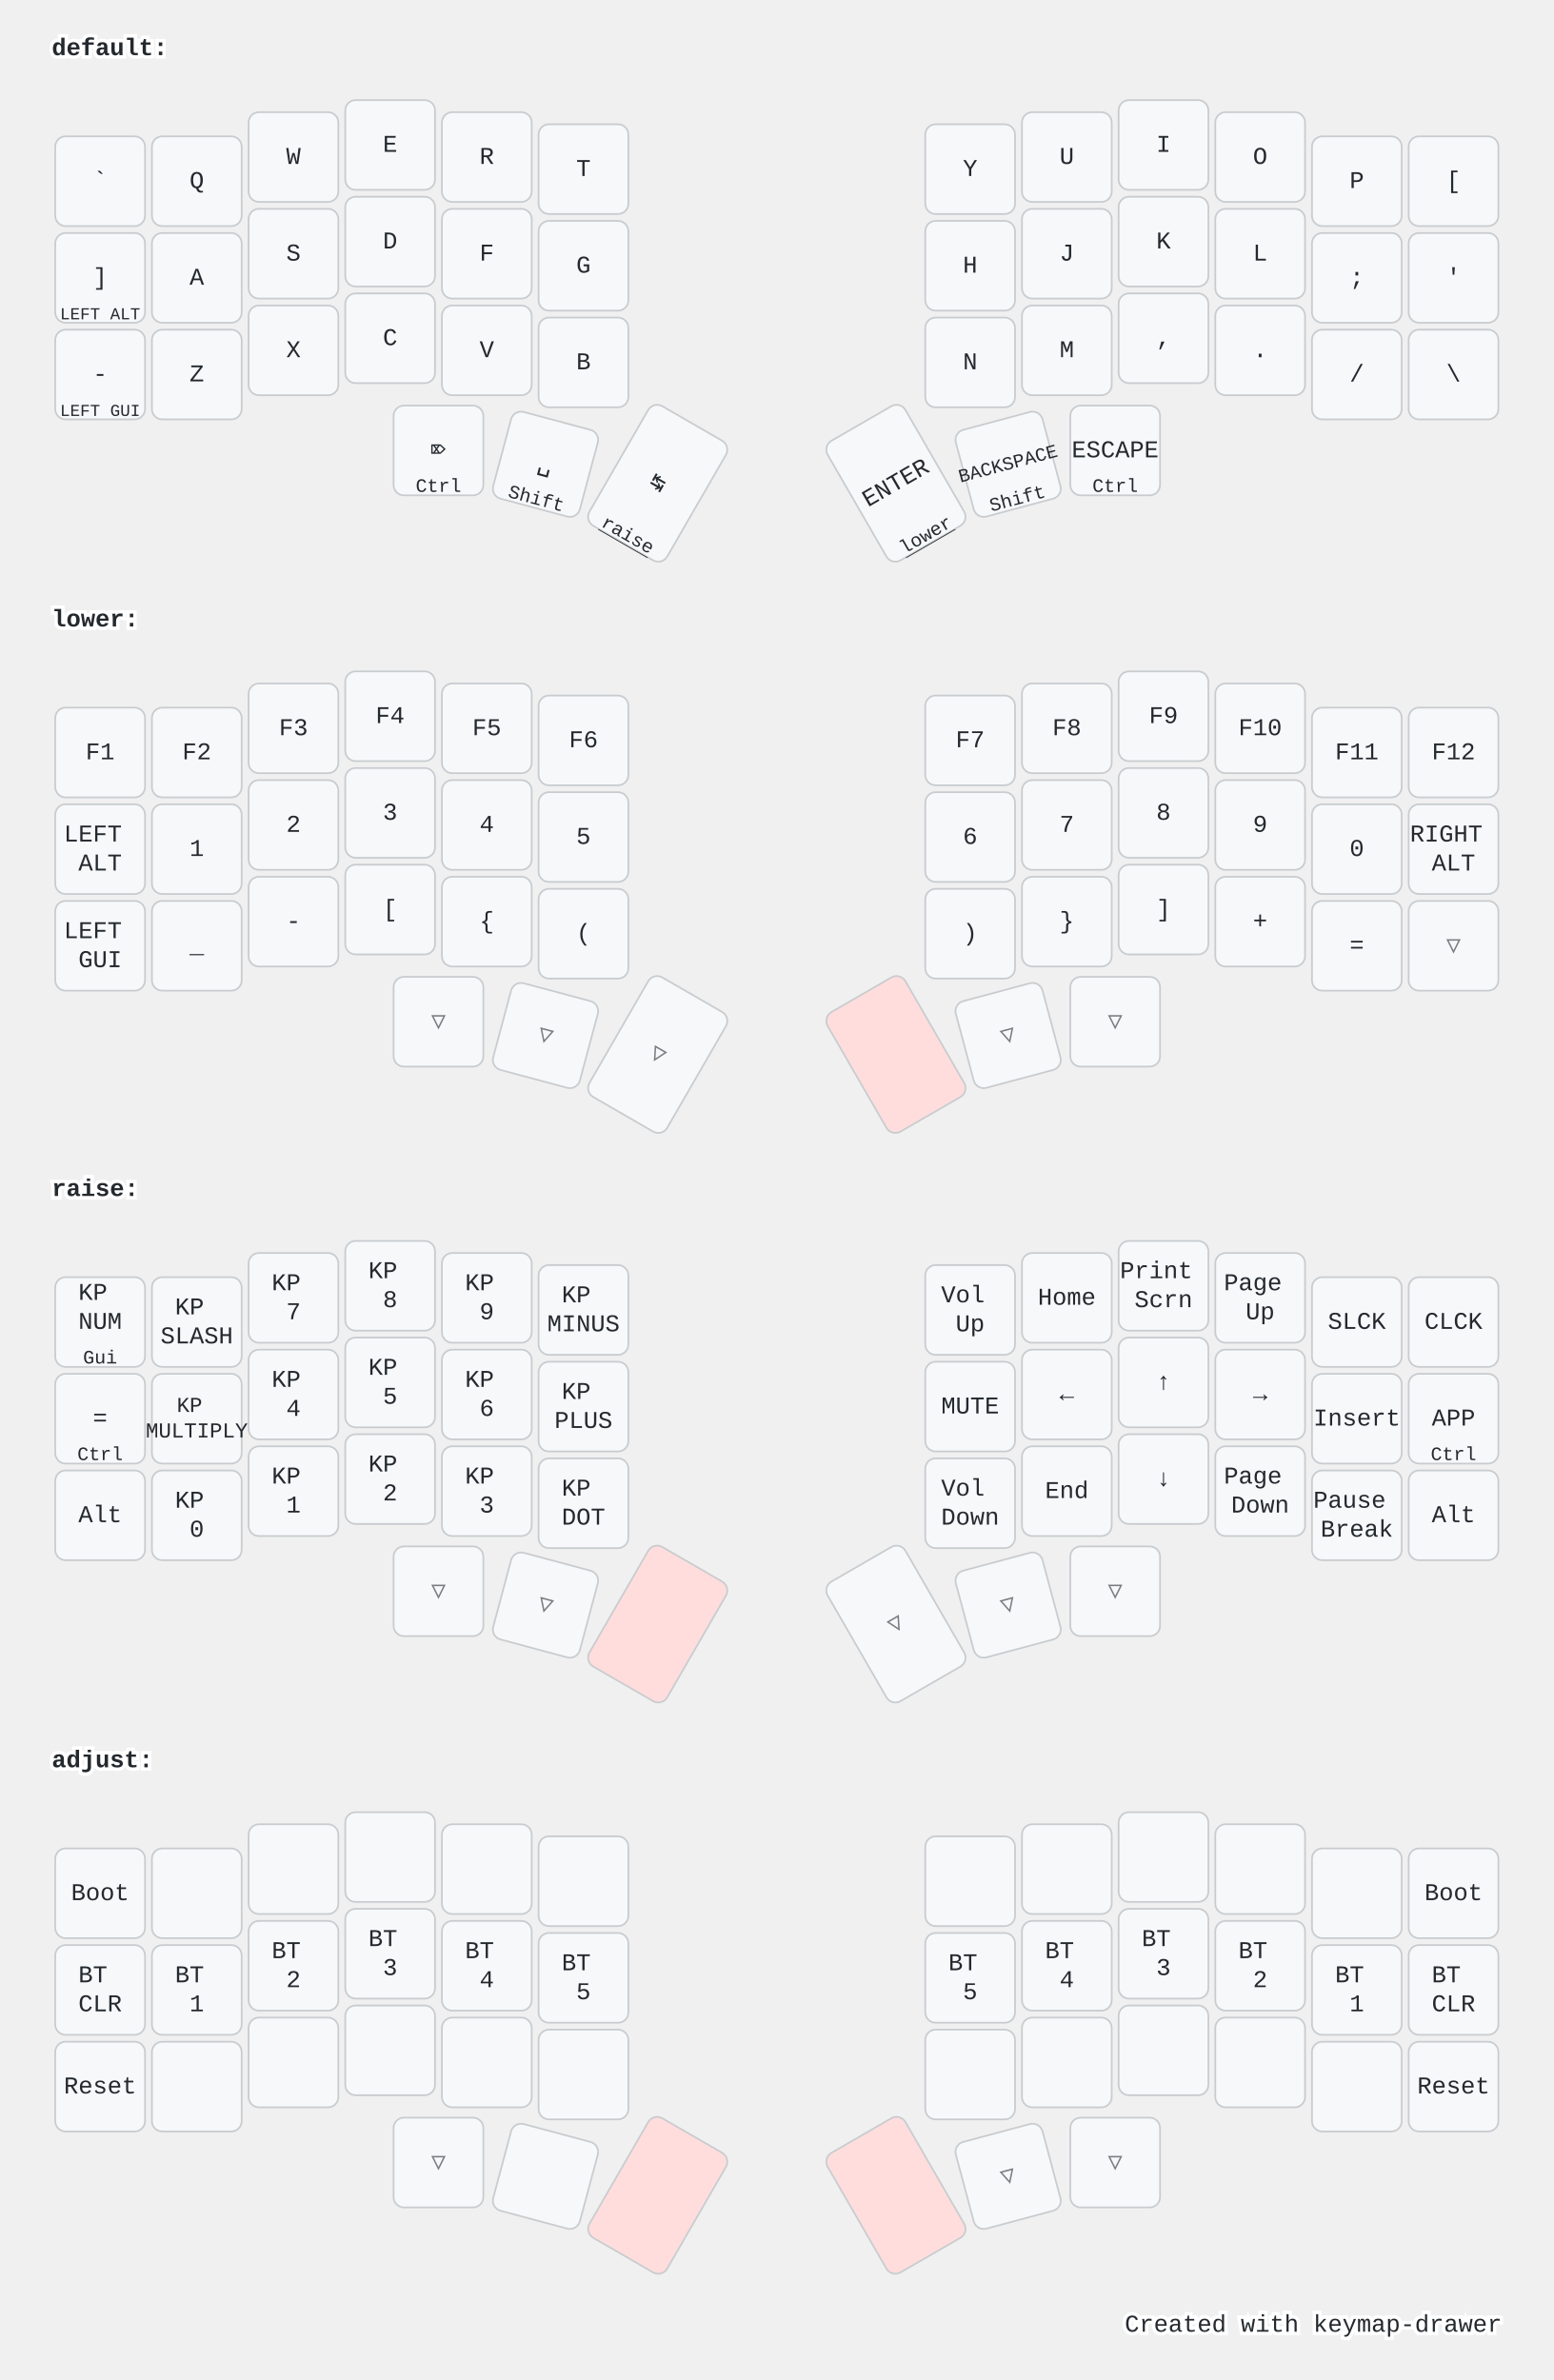
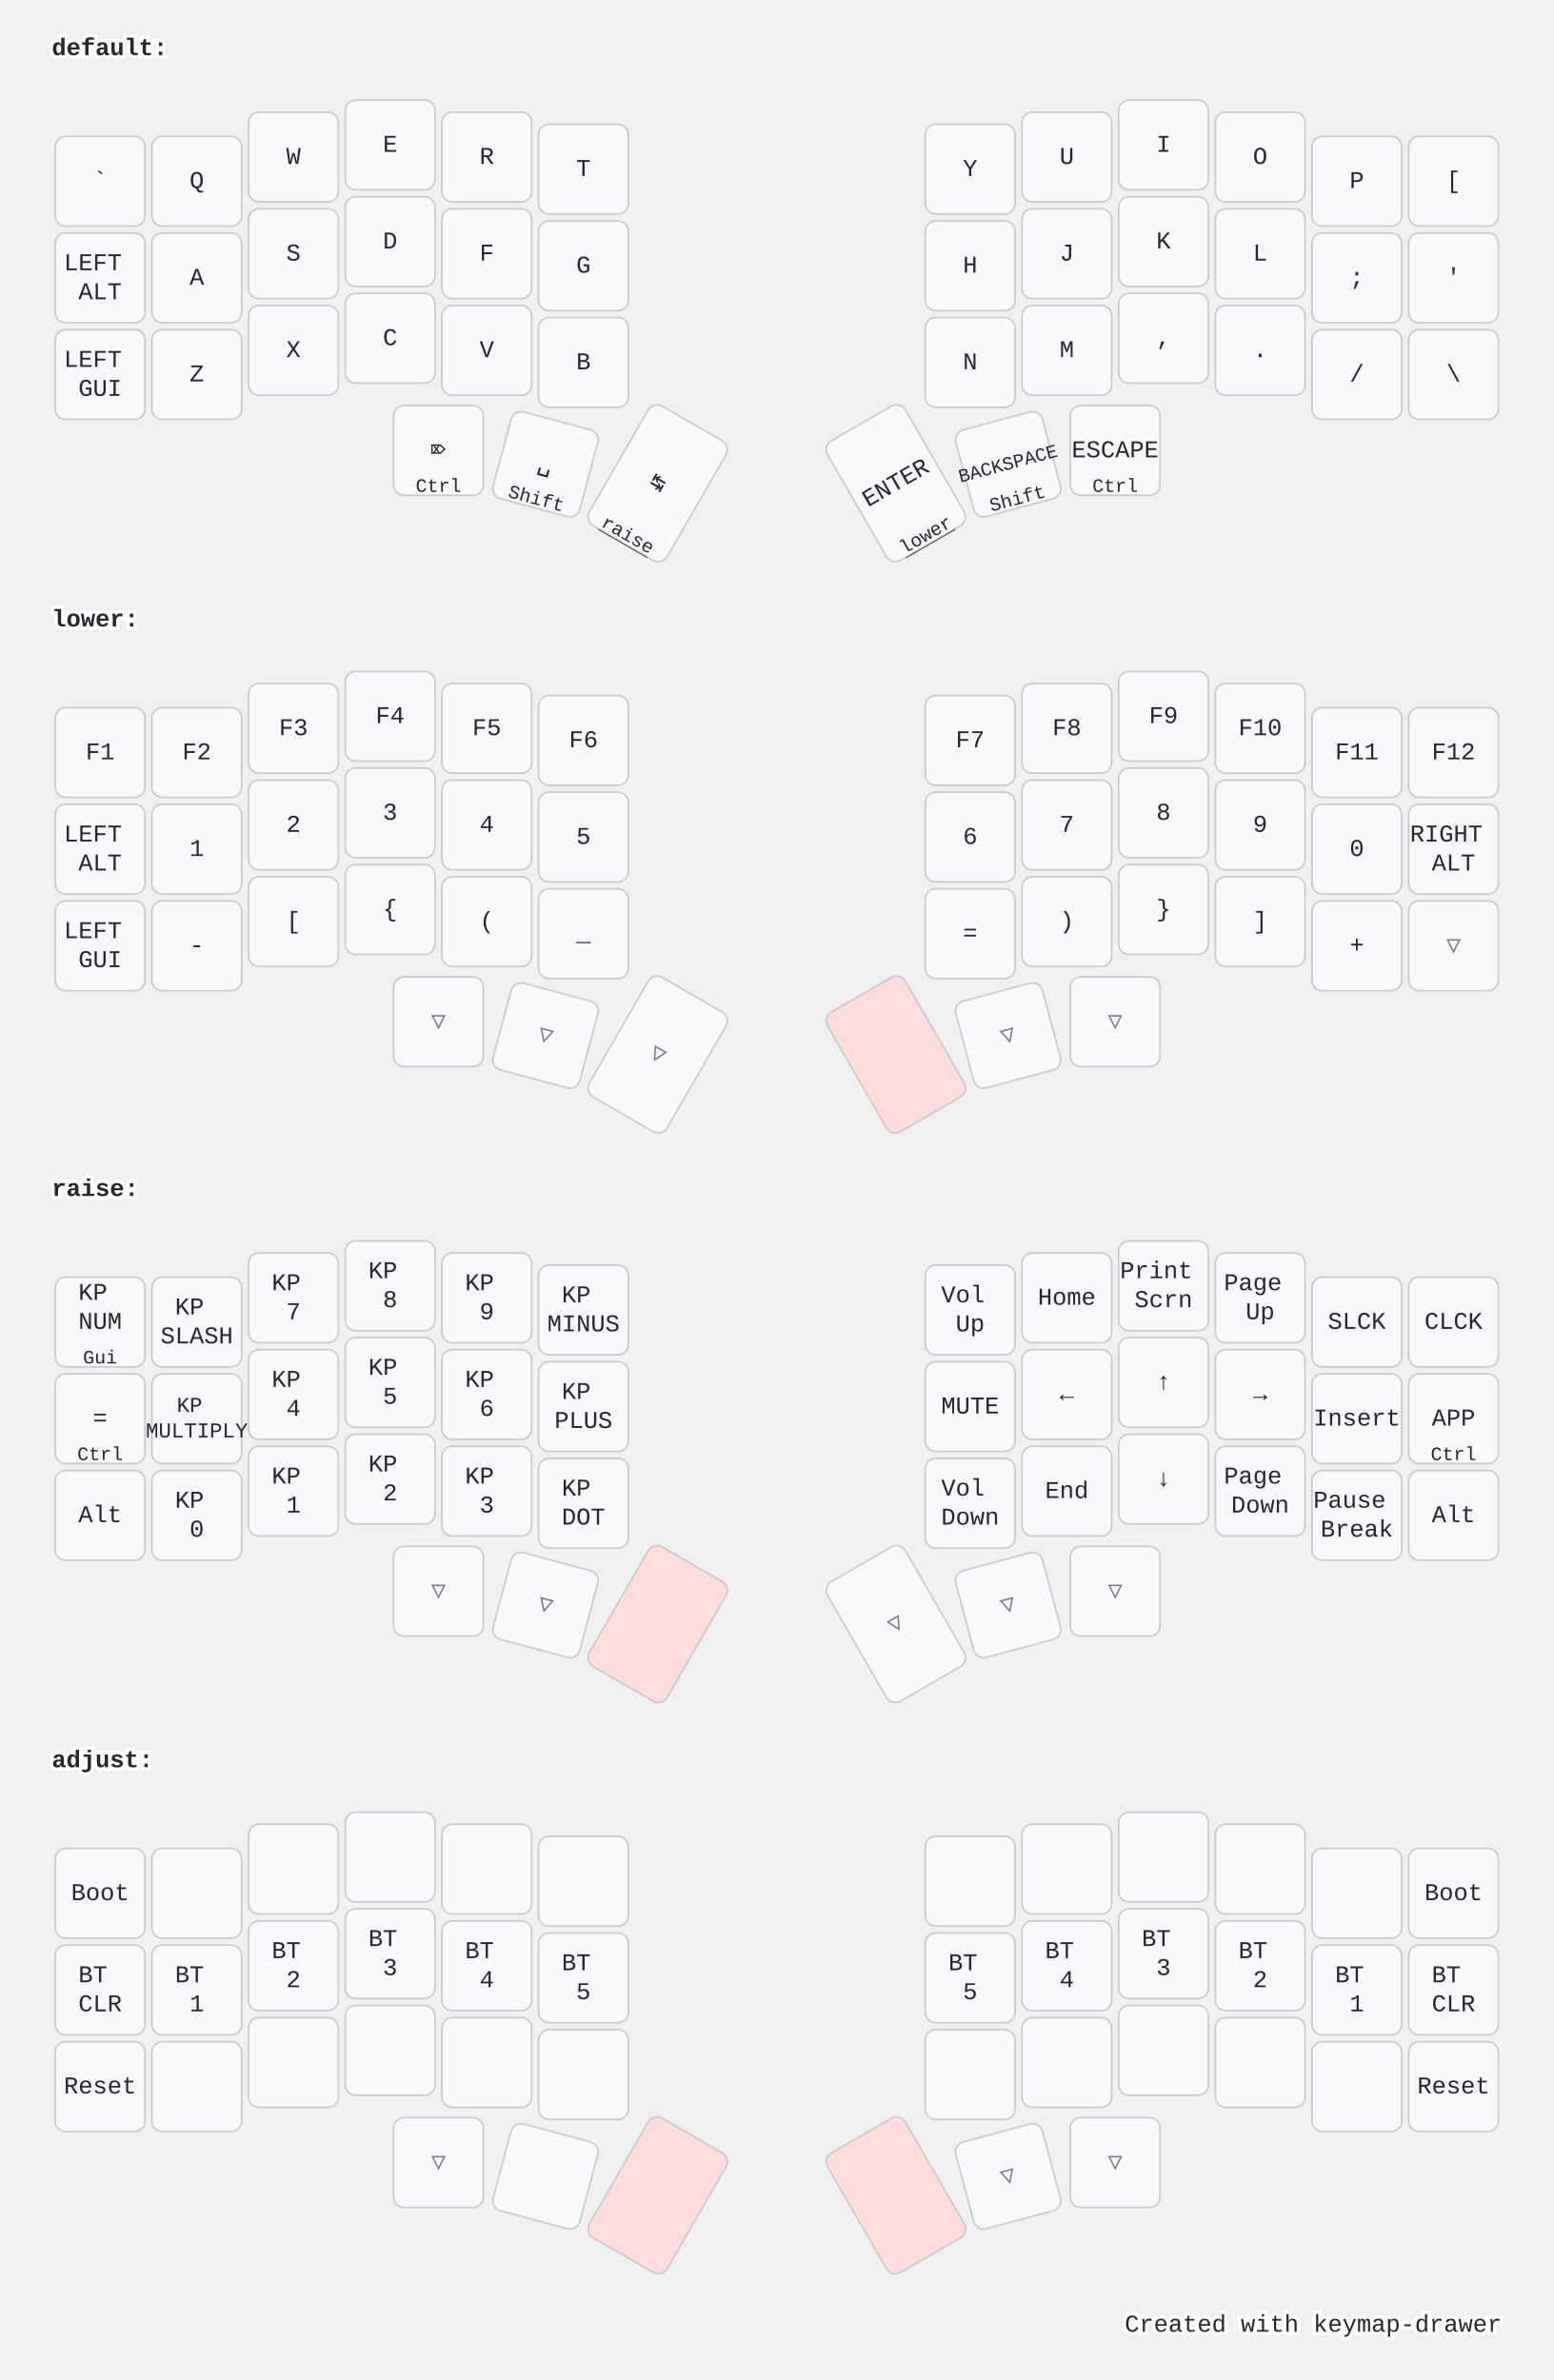
<svg xmlns="http://www.w3.org/2000/svg" width="900" height="1379" viewBox="0 0 900 1379" class="keymap">
  <style>/* inherit to force styles through use tags */
svg path {
    fill: inherit;
}

/* font and background color specifications */
svg.keymap {
    font-family: SFMono-Regular,Consolas,Liberation Mono,Menlo,monospace;
    font-size: 14px;
    font-kerning: normal;
    text-rendering: optimizeLegibility;
    fill: #24292e;
}

/* default key styling */
rect.key {
    fill: #f6f8fa;
}

rect.key, rect.combo {
    stroke: #c9cccf;
    stroke-width: 1;
}

/* default key side styling, only used is draw_key_sides is set */
rect.side {
    filter: brightness(90%);
}

/* color accent for combo boxes */
rect.combo, rect.combo-separate {
    fill: #cdf;
}

/* color accent for held keys */
rect.held, rect.combo.held {
    fill: #fdd;
}

/* color accent for ghost (optional) keys */
rect.ghost, rect.combo.ghost {
    stroke-dasharray: 4, 4;
    stroke-width: 2;
}

text {
    text-anchor: middle;
    dominant-baseline: middle;
}

/* styling for layer labels */
text.label {
    font-weight: bold;
    text-anchor: start;
    stroke: white;
    stroke-width: 4;
    paint-order: stroke;
}

/* styling for optional footer */
text.footer {
    text-anchor: end;
    dominant-baseline: auto;
    stroke: white;
    stroke-width: 4;
    paint-order: stroke;
}

/* styling for combo tap, and key non-tap label text */
text.combo, text.hold, text.shifted, text.left, text.right {
    font-size: 11px;
}

text.hold {
    text-anchor: middle;
    dominant-baseline: auto;
}

text.shifted {
    text-anchor: middle;
    dominant-baseline: hanging;
}

text.left {
    text-anchor: start;
}

text.right {
    text-anchor: end;
}

text.layer-activator {
    text-decoration: underline;
}

/* styling for hold/shifted label text in combo box */
text.combo.hold, text.combo.shifted, text.combo.left, text.combo.right {
    font-size: 8px;
}

/* lighter symbol for transparent keys */
text.trans {
    fill: #7b7e81;
}

/* styling for combo dendrons */
path.combo {
    stroke-width: 1;
    stroke: gray;
    fill: none;
}

/* Start Tabler Icons Cleanup */
/* cannot use height/width with glyphs */
.icon-tabler &gt; path {
    fill: inherit;
    stroke: inherit;
    stroke-width: 2;
}
/* hide tabler's default box */
.icon-tabler &gt; path[stroke="none"][fill="none"] {
    visibility: hidden;
}
/* End Tabler Icons Cleanup */

@media (prefers-color-scheme: dark) {
svg.keymap { fill: #d1d6db; }
rect.key { fill: #3f4750; }
rect.key, rect.combo { stroke: #60666c; }
rect.combo, rect.combo-separate { fill: #1f3d7a; }
rect.held, rect.combo.held { fill: #854747; }
text.label, text.footer { stroke: black; }
text.trans { fill: #7e8184; }
path.combo { stroke: #7f7f7f; }

}</style>
  <g transform="translate(30, 0)" class="layer-default">
    <text x="0" y="28" class="label" id="default">default:</text>
    <g transform="translate(0, 56)">
      <g transform="translate(28, 49)" class="key keypos-0">
        <rect rx="6" ry="6" x="-26" y="-26" width="52" height="52" class="key" />
        <text x="0" y="0" class="key tap">`</text>
      </g>
      <g transform="translate(84, 49)" class="key keypos-1">
        <rect rx="6" ry="6" x="-26" y="-26" width="52" height="52" class="key" />
        <text x="0" y="0" class="key tap">Q</text>
      </g>
      <g transform="translate(140, 35)" class="key keypos-2">
        <rect rx="6" ry="6" x="-26" y="-26" width="52" height="52" class="key" />
        <text x="0" y="0" class="key tap">W</text>
      </g>
      <g transform="translate(196, 28)" class="key keypos-3">
        <rect rx="6" ry="6" x="-26" y="-26" width="52" height="52" class="key" />
        <text x="0" y="0" class="key tap">E</text>
      </g>
      <g transform="translate(252, 35)" class="key keypos-4">
        <rect rx="6" ry="6" x="-26" y="-26" width="52" height="52" class="key" />
        <text x="0" y="0" class="key tap">R</text>
      </g>
      <g transform="translate(308, 42)" class="key keypos-5">
        <rect rx="6" ry="6" x="-26" y="-26" width="52" height="52" class="key" />
        <text x="0" y="0" class="key tap">T</text>
      </g>
      <g transform="translate(532, 42)" class="key keypos-6">
        <rect rx="6" ry="6" x="-26" y="-26" width="52" height="52" class="key" />
        <text x="0" y="0" class="key tap">Y</text>
      </g>
      <g transform="translate(588, 35)" class="key keypos-7">
        <rect rx="6" ry="6" x="-26" y="-26" width="52" height="52" class="key" />
        <text x="0" y="0" class="key tap">U</text>
      </g>
      <g transform="translate(644, 28)" class="key keypos-8">
        <rect rx="6" ry="6" x="-26" y="-26" width="52" height="52" class="key" />
        <text x="0" y="0" class="key tap">I</text>
      </g>
      <g transform="translate(700, 35)" class="key keypos-9">
        <rect rx="6" ry="6" x="-26" y="-26" width="52" height="52" class="key" />
        <text x="0" y="0" class="key tap">O</text>
      </g>
      <g transform="translate(756, 49)" class="key keypos-10">
        <rect rx="6" ry="6" x="-26" y="-26" width="52" height="52" class="key" />
        <text x="0" y="0" class="key tap">P</text>
      </g>
      <g transform="translate(812, 49)" class="key keypos-11">
        <rect rx="6" ry="6" x="-26" y="-26" width="52" height="52" class="key" />
        <text x="0" y="0" class="key tap">[</text>
      </g>
      <g transform="translate(28, 105)" class="key keypos-12">
        <rect rx="6" ry="6" x="-26" y="-26" width="52" height="52" class="key" />
-         <text x="0" y="0" class="key tap">]</text>
-         <text x="0" y="24" class="key hold">
-           <tspan style="font-size: 88%">LEFT ALT</tspan>
+         <text x="0" y="0" class="key tap">
+           <tspan x="0" dy="-0.6em">LEFT</tspan>
+           <tspan x="0" dy="1.2em">ALT</tspan>
        </text>
      </g>
      <g transform="translate(84, 105)" class="key keypos-13">
        <rect rx="6" ry="6" x="-26" y="-26" width="52" height="52" class="key" />
        <text x="0" y="0" class="key tap">A</text>
      </g>
      <g transform="translate(140, 91)" class="key keypos-14">
        <rect rx="6" ry="6" x="-26" y="-26" width="52" height="52" class="key" />
        <text x="0" y="0" class="key tap">S</text>
      </g>
      <g transform="translate(196, 84)" class="key keypos-15">
        <rect rx="6" ry="6" x="-26" y="-26" width="52" height="52" class="key" />
        <text x="0" y="0" class="key tap">D</text>
      </g>
      <g transform="translate(252, 91)" class="key keypos-16">
        <rect rx="6" ry="6" x="-26" y="-26" width="52" height="52" class="key" />
        <text x="0" y="0" class="key tap">F</text>
      </g>
      <g transform="translate(308, 98)" class="key keypos-17">
        <rect rx="6" ry="6" x="-26" y="-26" width="52" height="52" class="key" />
        <text x="0" y="0" class="key tap">G</text>
      </g>
      <g transform="translate(532, 98)" class="key keypos-18">
        <rect rx="6" ry="6" x="-26" y="-26" width="52" height="52" class="key" />
        <text x="0" y="0" class="key tap">H</text>
      </g>
      <g transform="translate(588, 91)" class="key keypos-19">
        <rect rx="6" ry="6" x="-26" y="-26" width="52" height="52" class="key" />
        <text x="0" y="0" class="key tap">J</text>
      </g>
      <g transform="translate(644, 84)" class="key keypos-20">
        <rect rx="6" ry="6" x="-26" y="-26" width="52" height="52" class="key" />
        <text x="0" y="0" class="key tap">K</text>
      </g>
      <g transform="translate(700, 91)" class="key keypos-21">
        <rect rx="6" ry="6" x="-26" y="-26" width="52" height="52" class="key" />
        <text x="0" y="0" class="key tap">L</text>
      </g>
      <g transform="translate(756, 105)" class="key keypos-22">
        <rect rx="6" ry="6" x="-26" y="-26" width="52" height="52" class="key" />
        <text x="0" y="0" class="key tap">;</text>
      </g>
      <g transform="translate(812, 105)" class="key keypos-23">
        <rect rx="6" ry="6" x="-26" y="-26" width="52" height="52" class="key" />
        <text x="0" y="0" class="key tap">'</text>
      </g>
      <g transform="translate(28, 161)" class="key keypos-24">
        <rect rx="6" ry="6" x="-26" y="-26" width="52" height="52" class="key" />
-         <text x="0" y="0" class="key tap">-</text>
-         <text x="0" y="24" class="key hold">
-           <tspan style="font-size: 88%">LEFT GUI</tspan>
+         <text x="0" y="0" class="key tap">
+           <tspan x="0" dy="-0.6em">LEFT</tspan>
+           <tspan x="0" dy="1.2em">GUI</tspan>
        </text>
      </g>
      <g transform="translate(84, 161)" class="key keypos-25">
        <rect rx="6" ry="6" x="-26" y="-26" width="52" height="52" class="key" />
        <text x="0" y="0" class="key tap">Z</text>
      </g>
      <g transform="translate(140, 147)" class="key keypos-26">
        <rect rx="6" ry="6" x="-26" y="-26" width="52" height="52" class="key" />
        <text x="0" y="0" class="key tap">X</text>
      </g>
      <g transform="translate(196, 140)" class="key keypos-27">
        <rect rx="6" ry="6" x="-26" y="-26" width="52" height="52" class="key" />
        <text x="0" y="0" class="key tap">C</text>
      </g>
      <g transform="translate(252, 147)" class="key keypos-28">
        <rect rx="6" ry="6" x="-26" y="-26" width="52" height="52" class="key" />
        <text x="0" y="0" class="key tap">V</text>
      </g>
      <g transform="translate(308, 154)" class="key keypos-29">
        <rect rx="6" ry="6" x="-26" y="-26" width="52" height="52" class="key" />
        <text x="0" y="0" class="key tap">B</text>
      </g>
      <g transform="translate(532, 154)" class="key keypos-30">
        <rect rx="6" ry="6" x="-26" y="-26" width="52" height="52" class="key" />
        <text x="0" y="0" class="key tap">N</text>
      </g>
      <g transform="translate(588, 147)" class="key keypos-31">
        <rect rx="6" ry="6" x="-26" y="-26" width="52" height="52" class="key" />
        <text x="0" y="0" class="key tap">M</text>
      </g>
      <g transform="translate(644, 140)" class="key keypos-32">
        <rect rx="6" ry="6" x="-26" y="-26" width="52" height="52" class="key" />
        <text x="0" y="0" class="key tap">,</text>
      </g>
      <g transform="translate(700, 147)" class="key keypos-33">
        <rect rx="6" ry="6" x="-26" y="-26" width="52" height="52" class="key" />
        <text x="0" y="0" class="key tap">.</text>
      </g>
      <g transform="translate(756, 161)" class="key keypos-34">
        <rect rx="6" ry="6" x="-26" y="-26" width="52" height="52" class="key" />
        <text x="0" y="0" class="key tap">/</text>
      </g>
      <g transform="translate(812, 161)" class="key keypos-35">
        <rect rx="6" ry="6" x="-26" y="-26" width="52" height="52" class="key" />
        <text x="0" y="0" class="key tap">\</text>
      </g>
      <g transform="translate(224, 205)" class="key keypos-36">
        <rect rx="6" ry="6" x="-26" y="-26" width="52" height="52" class="key" />
        <text x="0" y="0" class="key tap">⌦</text>
        <text x="0" y="24" class="key hold">Ctrl</text>
      </g>
      <g transform="translate(286, 213) rotate(15.0)" class="key keypos-37">
        <rect rx="6" ry="6" x="-26" y="-26" width="52" height="52" class="key" />
        <text x="0" y="0" class="key tap">␣</text>
        <text x="0" y="24" class="key hold">Shift</text>
      </g>
      <g transform="translate(351, 224) rotate(30.0)" class="key keypos-38">
        <rect rx="6" ry="6" x="-26" y="-40" width="52" height="80" class="key" />
        <text x="0" y="0" class="key tap">↹</text>
        <a href="#raise">
          <text x="0" y="38" class="key hold layer-activator">raise</text>
        </a>
      </g>
      <g transform="translate(489, 224) rotate(-30.0)" class="key keypos-39">
        <rect rx="6" ry="6" x="-26" y="-40" width="52" height="80" class="key" />
        <text x="0" y="0" class="key tap">ENTER</text>
        <a href="#lower">
          <text x="0" y="38" class="key hold layer-activator">lower</text>
        </a>
      </g>
      <g transform="translate(554, 213) rotate(-15.0)" class="key keypos-40">
        <rect rx="6" ry="6" x="-26" y="-26" width="52" height="52" class="key" />
        <text x="0" y="0" class="key tap">
          <tspan style="font-size: 78%">BACKSPACE</tspan>
        </text>
        <text x="0" y="24" class="key hold">Shift</text>
      </g>
      <g transform="translate(616, 205)" class="key keypos-41">
        <rect rx="6" ry="6" x="-26" y="-26" width="52" height="52" class="key" />
        <text x="0" y="0" class="key tap">ESCAPE</text>
        <text x="0" y="24" class="key hold">Ctrl</text>
      </g>
    </g>
  </g>
  <g transform="translate(30, 331)" class="layer-lower">
    <text x="0" y="28" class="label" id="lower">lower:</text>
    <g transform="translate(0, 56)">
      <g transform="translate(28, 49)" class="key keypos-0">
        <rect rx="6" ry="6" x="-26" y="-26" width="52" height="52" class="key" />
        <text x="0" y="0" class="key tap">F1</text>
      </g>
      <g transform="translate(84, 49)" class="key keypos-1">
        <rect rx="6" ry="6" x="-26" y="-26" width="52" height="52" class="key" />
        <text x="0" y="0" class="key tap">F2</text>
      </g>
      <g transform="translate(140, 35)" class="key keypos-2">
        <rect rx="6" ry="6" x="-26" y="-26" width="52" height="52" class="key" />
        <text x="0" y="0" class="key tap">F3</text>
      </g>
      <g transform="translate(196, 28)" class="key keypos-3">
        <rect rx="6" ry="6" x="-26" y="-26" width="52" height="52" class="key" />
        <text x="0" y="0" class="key tap">F4</text>
      </g>
      <g transform="translate(252, 35)" class="key keypos-4">
        <rect rx="6" ry="6" x="-26" y="-26" width="52" height="52" class="key" />
        <text x="0" y="0" class="key tap">F5</text>
      </g>
      <g transform="translate(308, 42)" class="key keypos-5">
        <rect rx="6" ry="6" x="-26" y="-26" width="52" height="52" class="key" />
        <text x="0" y="0" class="key tap">F6</text>
      </g>
      <g transform="translate(532, 42)" class="key keypos-6">
        <rect rx="6" ry="6" x="-26" y="-26" width="52" height="52" class="key" />
        <text x="0" y="0" class="key tap">F7</text>
      </g>
      <g transform="translate(588, 35)" class="key keypos-7">
        <rect rx="6" ry="6" x="-26" y="-26" width="52" height="52" class="key" />
        <text x="0" y="0" class="key tap">F8</text>
      </g>
      <g transform="translate(644, 28)" class="key keypos-8">
        <rect rx="6" ry="6" x="-26" y="-26" width="52" height="52" class="key" />
        <text x="0" y="0" class="key tap">F9</text>
      </g>
      <g transform="translate(700, 35)" class="key keypos-9">
        <rect rx="6" ry="6" x="-26" y="-26" width="52" height="52" class="key" />
        <text x="0" y="0" class="key tap">F10</text>
      </g>
      <g transform="translate(756, 49)" class="key keypos-10">
        <rect rx="6" ry="6" x="-26" y="-26" width="52" height="52" class="key" />
        <text x="0" y="0" class="key tap">F11</text>
      </g>
      <g transform="translate(812, 49)" class="key keypos-11">
        <rect rx="6" ry="6" x="-26" y="-26" width="52" height="52" class="key" />
        <text x="0" y="0" class="key tap">F12</text>
      </g>
      <g transform="translate(28, 105)" class="key keypos-12">
        <rect rx="6" ry="6" x="-26" y="-26" width="52" height="52" class="key" />
        <text x="0" y="0" class="key tap">
          <tspan x="0" dy="-0.6em">LEFT</tspan>
          <tspan x="0" dy="1.2em">ALT</tspan>
        </text>
      </g>
      <g transform="translate(84, 105)" class="key keypos-13">
        <rect rx="6" ry="6" x="-26" y="-26" width="52" height="52" class="key" />
        <text x="0" y="0" class="key tap">1</text>
      </g>
      <g transform="translate(140, 91)" class="key keypos-14">
        <rect rx="6" ry="6" x="-26" y="-26" width="52" height="52" class="key" />
        <text x="0" y="0" class="key tap">2</text>
      </g>
      <g transform="translate(196, 84)" class="key keypos-15">
        <rect rx="6" ry="6" x="-26" y="-26" width="52" height="52" class="key" />
        <text x="0" y="0" class="key tap">3</text>
      </g>
      <g transform="translate(252, 91)" class="key keypos-16">
        <rect rx="6" ry="6" x="-26" y="-26" width="52" height="52" class="key" />
        <text x="0" y="0" class="key tap">4</text>
      </g>
      <g transform="translate(308, 98)" class="key keypos-17">
        <rect rx="6" ry="6" x="-26" y="-26" width="52" height="52" class="key" />
        <text x="0" y="0" class="key tap">5</text>
      </g>
      <g transform="translate(532, 98)" class="key keypos-18">
        <rect rx="6" ry="6" x="-26" y="-26" width="52" height="52" class="key" />
        <text x="0" y="0" class="key tap">6</text>
      </g>
      <g transform="translate(588, 91)" class="key keypos-19">
        <rect rx="6" ry="6" x="-26" y="-26" width="52" height="52" class="key" />
        <text x="0" y="0" class="key tap">7</text>
      </g>
      <g transform="translate(644, 84)" class="key keypos-20">
        <rect rx="6" ry="6" x="-26" y="-26" width="52" height="52" class="key" />
        <text x="0" y="0" class="key tap">8</text>
      </g>
      <g transform="translate(700, 91)" class="key keypos-21">
        <rect rx="6" ry="6" x="-26" y="-26" width="52" height="52" class="key" />
        <text x="0" y="0" class="key tap">9</text>
      </g>
      <g transform="translate(756, 105)" class="key keypos-22">
        <rect rx="6" ry="6" x="-26" y="-26" width="52" height="52" class="key" />
        <text x="0" y="0" class="key tap">0</text>
      </g>
      <g transform="translate(812, 105)" class="key keypos-23">
        <rect rx="6" ry="6" x="-26" y="-26" width="52" height="52" class="key" />
        <text x="0" y="0" class="key tap">
          <tspan x="0" dy="-0.6em">RIGHT</tspan>
          <tspan x="0" dy="1.2em">ALT</tspan>
        </text>
      </g>
      <g transform="translate(28, 161)" class="key keypos-24">
        <rect rx="6" ry="6" x="-26" y="-26" width="52" height="52" class="key" />
        <text x="0" y="0" class="key tap">
          <tspan x="0" dy="-0.6em">LEFT</tspan>
          <tspan x="0" dy="1.2em">GUI</tspan>
        </text>
      </g>
      <g transform="translate(84, 161)" class="key keypos-25">
        <rect rx="6" ry="6" x="-26" y="-26" width="52" height="52" class="key" />
+         <text x="0" y="0" class="key tap">-</text>
+       </g>
+       <g transform="translate(140, 147)" class="key keypos-26">
+         <rect rx="6" ry="6" x="-26" y="-26" width="52" height="52" class="key" />
+         <text x="0" y="0" class="key tap">[</text>
+       </g>
+       <g transform="translate(196, 140)" class="key keypos-27">
+         <rect rx="6" ry="6" x="-26" y="-26" width="52" height="52" class="key" />
+         <text x="0" y="0" class="key tap">{</text>
+       </g>
+       <g transform="translate(252, 147)" class="key keypos-28">
+         <rect rx="6" ry="6" x="-26" y="-26" width="52" height="52" class="key" />
+         <text x="0" y="0" class="key tap">(</text>
+       </g>
+       <g transform="translate(308, 154)" class="key keypos-29">
+         <rect rx="6" ry="6" x="-26" y="-26" width="52" height="52" class="key" />
        <text x="0" y="0" class="key tap">_</text>
      </g>
-       <g transform="translate(140, 147)" class="key keypos-26">
-         <rect rx="6" ry="6" x="-26" y="-26" width="52" height="52" class="key" />
-         <text x="0" y="0" class="key tap">-</text>
-       </g>
-       <g transform="translate(196, 140)" class="key keypos-27">
-         <rect rx="6" ry="6" x="-26" y="-26" width="52" height="52" class="key" />
-         <text x="0" y="0" class="key tap">[</text>
-       </g>
-       <g transform="translate(252, 147)" class="key keypos-28">
-         <rect rx="6" ry="6" x="-26" y="-26" width="52" height="52" class="key" />
-         <text x="0" y="0" class="key tap">{</text>
-       </g>
-       <g transform="translate(308, 154)" class="key keypos-29">
-         <rect rx="6" ry="6" x="-26" y="-26" width="52" height="52" class="key" />
-         <text x="0" y="0" class="key tap">(</text>
-       </g>
      <g transform="translate(532, 154)" class="key keypos-30">
        <rect rx="6" ry="6" x="-26" y="-26" width="52" height="52" class="key" />
+         <text x="0" y="0" class="key tap">=</text>
+       </g>
+       <g transform="translate(588, 147)" class="key keypos-31">
+         <rect rx="6" ry="6" x="-26" y="-26" width="52" height="52" class="key" />
        <text x="0" y="0" class="key tap">)</text>
      </g>
-       <g transform="translate(588, 147)" class="key keypos-31">
+       <g transform="translate(644, 140)" class="key keypos-32">
        <rect rx="6" ry="6" x="-26" y="-26" width="52" height="52" class="key" />
        <text x="0" y="0" class="key tap">}</text>
      </g>
-       <g transform="translate(644, 140)" class="key keypos-32">
+       <g transform="translate(700, 147)" class="key keypos-33">
        <rect rx="6" ry="6" x="-26" y="-26" width="52" height="52" class="key" />
        <text x="0" y="0" class="key tap">]</text>
      </g>
-       <g transform="translate(700, 147)" class="key keypos-33">
+       <g transform="translate(756, 161)" class="key keypos-34">
        <rect rx="6" ry="6" x="-26" y="-26" width="52" height="52" class="key" />
        <text x="0" y="0" class="key tap">+</text>
-       </g>
-       <g transform="translate(756, 161)" class="key keypos-34">
-         <rect rx="6" ry="6" x="-26" y="-26" width="52" height="52" class="key" />
-         <text x="0" y="0" class="key tap">=</text>
      </g>
      <g transform="translate(812, 161)" class="key trans keypos-35">
        <rect rx="6" ry="6" x="-26" y="-26" width="52" height="52" class="key trans" />
        <text x="0" y="0" class="key trans tap">▽</text>
      </g>
      <g transform="translate(224, 205)" class="key trans keypos-36">
        <rect rx="6" ry="6" x="-26" y="-26" width="52" height="52" class="key trans" />
        <text x="0" y="0" class="key trans tap">▽</text>
      </g>
      <g transform="translate(286, 213) rotate(15.0)" class="key trans keypos-37">
        <rect rx="6" ry="6" x="-26" y="-26" width="52" height="52" class="key trans" />
        <text x="0" y="0" class="key trans tap">▽</text>
      </g>
      <g transform="translate(351, 224) rotate(30.0)" class="key trans keypos-38">
        <rect rx="6" ry="6" x="-26" y="-40" width="52" height="80" class="key trans" />
        <text x="0" y="0" class="key trans tap">▽</text>
      </g>
      <g transform="translate(489, 224) rotate(-30.0)" class="key held keypos-39">
        <rect rx="6" ry="6" x="-26" y="-40" width="52" height="80" class="key held" />
      </g>
      <g transform="translate(554, 213) rotate(-15.0)" class="key trans keypos-40">
        <rect rx="6" ry="6" x="-26" y="-26" width="52" height="52" class="key trans" />
        <text x="0" y="0" class="key trans tap">▽</text>
      </g>
      <g transform="translate(616, 205)" class="key trans keypos-41">
        <rect rx="6" ry="6" x="-26" y="-26" width="52" height="52" class="key trans" />
        <text x="0" y="0" class="key trans tap">▽</text>
      </g>
    </g>
  </g>
  <g transform="translate(30, 661)" class="layer-raise">
    <text x="0" y="28" class="label" id="raise">raise:</text>
    <g transform="translate(0, 56)">
      <g transform="translate(28, 49)" class="key keypos-0">
        <rect rx="6" ry="6" x="-26" y="-26" width="52" height="52" class="key" />
        <text x="0" y="0" class="key tap">
          <tspan x="0" dy="-1.2em">KP</tspan>
          <tspan x="0" dy="1.2em">NUM</tspan>
        </text>
        <text x="0" y="24" class="key hold">Gui</text>
      </g>
      <g transform="translate(84, 49)" class="key keypos-1">
        <rect rx="6" ry="6" x="-26" y="-26" width="52" height="52" class="key" />
        <text x="0" y="0" class="key tap">
          <tspan x="0" dy="-0.6em">KP</tspan>
          <tspan x="0" dy="1.2em">SLASH</tspan>
        </text>
      </g>
      <g transform="translate(140, 35)" class="key keypos-2">
        <rect rx="6" ry="6" x="-26" y="-26" width="52" height="52" class="key" />
        <text x="0" y="0" class="key tap">
          <tspan x="0" dy="-0.6em">KP</tspan>
          <tspan x="0" dy="1.2em">7</tspan>
        </text>
      </g>
      <g transform="translate(196, 28)" class="key keypos-3">
        <rect rx="6" ry="6" x="-26" y="-26" width="52" height="52" class="key" />
        <text x="0" y="0" class="key tap">
          <tspan x="0" dy="-0.6em">KP</tspan>
          <tspan x="0" dy="1.2em">8</tspan>
        </text>
      </g>
      <g transform="translate(252, 35)" class="key keypos-4">
        <rect rx="6" ry="6" x="-26" y="-26" width="52" height="52" class="key" />
        <text x="0" y="0" class="key tap">
          <tspan x="0" dy="-0.6em">KP</tspan>
          <tspan x="0" dy="1.2em">9</tspan>
        </text>
      </g>
      <g transform="translate(308, 42)" class="key keypos-5">
        <rect rx="6" ry="6" x="-26" y="-26" width="52" height="52" class="key" />
        <text x="0" y="0" class="key tap">
          <tspan x="0" dy="-0.6em">KP</tspan>
          <tspan x="0" dy="1.2em">MINUS</tspan>
        </text>
      </g>
      <g transform="translate(532, 42)" class="key keypos-6">
        <rect rx="6" ry="6" x="-26" y="-26" width="52" height="52" class="key" />
        <text x="0" y="0" class="key tap">
          <tspan x="0" dy="-0.6em">Vol</tspan>
          <tspan x="0" dy="1.2em">Up</tspan>
        </text>
      </g>
      <g transform="translate(588, 35)" class="key keypos-7">
        <rect rx="6" ry="6" x="-26" y="-26" width="52" height="52" class="key" />
        <text x="0" y="0" class="key tap">Home</text>
      </g>
      <g transform="translate(644, 28)" class="key keypos-8">
        <rect rx="6" ry="6" x="-26" y="-26" width="52" height="52" class="key" />
        <text x="0" y="0" class="key tap">
          <tspan x="0" dy="-0.6em">Print</tspan>
          <tspan x="0" dy="1.2em">Scrn</tspan>
        </text>
      </g>
      <g transform="translate(700, 35)" class="key keypos-9">
        <rect rx="6" ry="6" x="-26" y="-26" width="52" height="52" class="key" />
        <text x="0" y="0" class="key tap">
          <tspan x="0" dy="-0.6em">Page</tspan>
          <tspan x="0" dy="1.2em">Up</tspan>
        </text>
      </g>
      <g transform="translate(756, 49)" class="key keypos-10">
        <rect rx="6" ry="6" x="-26" y="-26" width="52" height="52" class="key" />
        <text x="0" y="0" class="key tap">SLCK</text>
      </g>
      <g transform="translate(812, 49)" class="key keypos-11">
        <rect rx="6" ry="6" x="-26" y="-26" width="52" height="52" class="key" />
        <text x="0" y="0" class="key tap">CLCK</text>
      </g>
      <g transform="translate(28, 105)" class="key keypos-12">
        <rect rx="6" ry="6" x="-26" y="-26" width="52" height="52" class="key" />
        <text x="0" y="0" class="key tap">=</text>
        <text x="0" y="24" class="key hold">Ctrl</text>
      </g>
      <g transform="translate(84, 105)" class="key keypos-13">
        <rect rx="6" ry="6" x="-26" y="-26" width="52" height="52" class="key" />
        <text x="0" y="0" class="key tap">
          <tspan x="0" dy="-0.6em" style="font-size: 88%">KP</tspan>
          <tspan x="0" dy="1.2em" style="font-size: 88%">MULTIPLY</tspan>
        </text>
      </g>
      <g transform="translate(140, 91)" class="key keypos-14">
        <rect rx="6" ry="6" x="-26" y="-26" width="52" height="52" class="key" />
        <text x="0" y="0" class="key tap">
          <tspan x="0" dy="-0.6em">KP</tspan>
          <tspan x="0" dy="1.2em">4</tspan>
        </text>
      </g>
      <g transform="translate(196, 84)" class="key keypos-15">
        <rect rx="6" ry="6" x="-26" y="-26" width="52" height="52" class="key" />
        <text x="0" y="0" class="key tap">
          <tspan x="0" dy="-0.6em">KP</tspan>
          <tspan x="0" dy="1.2em">5</tspan>
        </text>
      </g>
      <g transform="translate(252, 91)" class="key keypos-16">
        <rect rx="6" ry="6" x="-26" y="-26" width="52" height="52" class="key" />
        <text x="0" y="0" class="key tap">
          <tspan x="0" dy="-0.6em">KP</tspan>
          <tspan x="0" dy="1.2em">6</tspan>
        </text>
      </g>
      <g transform="translate(308, 98)" class="key keypos-17">
        <rect rx="6" ry="6" x="-26" y="-26" width="52" height="52" class="key" />
        <text x="0" y="0" class="key tap">
          <tspan x="0" dy="-0.6em">KP</tspan>
          <tspan x="0" dy="1.2em">PLUS</tspan>
        </text>
      </g>
      <g transform="translate(532, 98)" class="key keypos-18">
        <rect rx="6" ry="6" x="-26" y="-26" width="52" height="52" class="key" />
        <text x="0" y="0" class="key tap">MUTE</text>
      </g>
      <g transform="translate(588, 91)" class="key keypos-19">
        <rect rx="6" ry="6" x="-26" y="-26" width="52" height="52" class="key" />
        <text x="0" y="0" class="key tap">←</text>
      </g>
      <g transform="translate(644, 84)" class="key keypos-20">
        <rect rx="6" ry="6" x="-26" y="-26" width="52" height="52" class="key" />
        <text x="0" y="0" class="key tap">↑</text>
      </g>
      <g transform="translate(700, 91)" class="key keypos-21">
        <rect rx="6" ry="6" x="-26" y="-26" width="52" height="52" class="key" />
        <text x="0" y="0" class="key tap">→</text>
      </g>
      <g transform="translate(756, 105)" class="key keypos-22">
        <rect rx="6" ry="6" x="-26" y="-26" width="52" height="52" class="key" />
        <text x="0" y="0" class="key tap">Insert</text>
      </g>
      <g transform="translate(812, 105)" class="key keypos-23">
        <rect rx="6" ry="6" x="-26" y="-26" width="52" height="52" class="key" />
        <text x="0" y="0" class="key tap">APP</text>
        <text x="0" y="24" class="key hold">Ctrl</text>
      </g>
      <g transform="translate(28, 161)" class="key keypos-24">
        <rect rx="6" ry="6" x="-26" y="-26" width="52" height="52" class="key" />
        <text x="0" y="0" class="key tap">Alt</text>
      </g>
      <g transform="translate(84, 161)" class="key keypos-25">
        <rect rx="6" ry="6" x="-26" y="-26" width="52" height="52" class="key" />
        <text x="0" y="0" class="key tap">
          <tspan x="0" dy="-0.6em">KP</tspan>
          <tspan x="0" dy="1.2em">0</tspan>
        </text>
      </g>
      <g transform="translate(140, 147)" class="key keypos-26">
        <rect rx="6" ry="6" x="-26" y="-26" width="52" height="52" class="key" />
        <text x="0" y="0" class="key tap">
          <tspan x="0" dy="-0.6em">KP</tspan>
          <tspan x="0" dy="1.2em">1</tspan>
        </text>
      </g>
      <g transform="translate(196, 140)" class="key keypos-27">
        <rect rx="6" ry="6" x="-26" y="-26" width="52" height="52" class="key" />
        <text x="0" y="0" class="key tap">
          <tspan x="0" dy="-0.6em">KP</tspan>
          <tspan x="0" dy="1.2em">2</tspan>
        </text>
      </g>
      <g transform="translate(252, 147)" class="key keypos-28">
        <rect rx="6" ry="6" x="-26" y="-26" width="52" height="52" class="key" />
        <text x="0" y="0" class="key tap">
          <tspan x="0" dy="-0.6em">KP</tspan>
          <tspan x="0" dy="1.2em">3</tspan>
        </text>
      </g>
      <g transform="translate(308, 154)" class="key keypos-29">
        <rect rx="6" ry="6" x="-26" y="-26" width="52" height="52" class="key" />
        <text x="0" y="0" class="key tap">
          <tspan x="0" dy="-0.6em">KP</tspan>
          <tspan x="0" dy="1.2em">DOT</tspan>
        </text>
      </g>
      <g transform="translate(532, 154)" class="key keypos-30">
        <rect rx="6" ry="6" x="-26" y="-26" width="52" height="52" class="key" />
        <text x="0" y="0" class="key tap">
          <tspan x="0" dy="-0.6em">Vol</tspan>
          <tspan x="0" dy="1.2em">Down</tspan>
        </text>
      </g>
      <g transform="translate(588, 147)" class="key keypos-31">
        <rect rx="6" ry="6" x="-26" y="-26" width="52" height="52" class="key" />
        <text x="0" y="0" class="key tap">End</text>
      </g>
      <g transform="translate(644, 140)" class="key keypos-32">
        <rect rx="6" ry="6" x="-26" y="-26" width="52" height="52" class="key" />
        <text x="0" y="0" class="key tap">↓</text>
      </g>
      <g transform="translate(700, 147)" class="key keypos-33">
        <rect rx="6" ry="6" x="-26" y="-26" width="52" height="52" class="key" />
        <text x="0" y="0" class="key tap">
          <tspan x="0" dy="-0.6em">Page</tspan>
          <tspan x="0" dy="1.2em">Down</tspan>
        </text>
      </g>
      <g transform="translate(756, 161)" class="key keypos-34">
        <rect rx="6" ry="6" x="-26" y="-26" width="52" height="52" class="key" />
        <text x="0" y="0" class="key tap">
          <tspan x="0" dy="-0.6em">Pause</tspan>
          <tspan x="0" dy="1.2em">Break</tspan>
        </text>
      </g>
      <g transform="translate(812, 161)" class="key keypos-35">
        <rect rx="6" ry="6" x="-26" y="-26" width="52" height="52" class="key" />
        <text x="0" y="0" class="key tap">Alt</text>
      </g>
      <g transform="translate(224, 205)" class="key trans keypos-36">
        <rect rx="6" ry="6" x="-26" y="-26" width="52" height="52" class="key trans" />
        <text x="0" y="0" class="key trans tap">▽</text>
      </g>
      <g transform="translate(286, 213) rotate(15.0)" class="key trans keypos-37">
        <rect rx="6" ry="6" x="-26" y="-26" width="52" height="52" class="key trans" />
        <text x="0" y="0" class="key trans tap">▽</text>
      </g>
      <g transform="translate(351, 224) rotate(30.0)" class="key held keypos-38">
        <rect rx="6" ry="6" x="-26" y="-40" width="52" height="80" class="key held" />
      </g>
      <g transform="translate(489, 224) rotate(-30.0)" class="key trans keypos-39">
        <rect rx="6" ry="6" x="-26" y="-40" width="52" height="80" class="key trans" />
        <text x="0" y="0" class="key trans tap">▽</text>
      </g>
      <g transform="translate(554, 213) rotate(-15.0)" class="key trans keypos-40">
        <rect rx="6" ry="6" x="-26" y="-26" width="52" height="52" class="key trans" />
        <text x="0" y="0" class="key trans tap">▽</text>
      </g>
      <g transform="translate(616, 205)" class="key trans keypos-41">
        <rect rx="6" ry="6" x="-26" y="-26" width="52" height="52" class="key trans" />
        <text x="0" y="0" class="key trans tap">▽</text>
      </g>
    </g>
  </g>
  <g transform="translate(30, 992)" class="layer-adjust">
    <text x="0" y="28" class="label" id="adjust">adjust:</text>
    <g transform="translate(0, 56)">
      <g transform="translate(28, 49)" class="key keypos-0">
        <rect rx="6" ry="6" x="-26" y="-26" width="52" height="52" class="key" />
        <text x="0" y="0" class="key tap">Boot</text>
      </g>
      <g transform="translate(84, 49)" class="key keypos-1">
        <rect rx="6" ry="6" x="-26" y="-26" width="52" height="52" class="key" />
      </g>
      <g transform="translate(140, 35)" class="key keypos-2">
        <rect rx="6" ry="6" x="-26" y="-26" width="52" height="52" class="key" />
      </g>
      <g transform="translate(196, 28)" class="key keypos-3">
        <rect rx="6" ry="6" x="-26" y="-26" width="52" height="52" class="key" />
      </g>
      <g transform="translate(252, 35)" class="key keypos-4">
        <rect rx="6" ry="6" x="-26" y="-26" width="52" height="52" class="key" />
      </g>
      <g transform="translate(308, 42)" class="key keypos-5">
        <rect rx="6" ry="6" x="-26" y="-26" width="52" height="52" class="key" />
      </g>
      <g transform="translate(532, 42)" class="key keypos-6">
        <rect rx="6" ry="6" x="-26" y="-26" width="52" height="52" class="key" />
      </g>
      <g transform="translate(588, 35)" class="key keypos-7">
        <rect rx="6" ry="6" x="-26" y="-26" width="52" height="52" class="key" />
      </g>
      <g transform="translate(644, 28)" class="key keypos-8">
        <rect rx="6" ry="6" x="-26" y="-26" width="52" height="52" class="key" />
      </g>
      <g transform="translate(700, 35)" class="key keypos-9">
        <rect rx="6" ry="6" x="-26" y="-26" width="52" height="52" class="key" />
      </g>
      <g transform="translate(756, 49)" class="key keypos-10">
        <rect rx="6" ry="6" x="-26" y="-26" width="52" height="52" class="key" />
      </g>
      <g transform="translate(812, 49)" class="key keypos-11">
        <rect rx="6" ry="6" x="-26" y="-26" width="52" height="52" class="key" />
        <text x="0" y="0" class="key tap">Boot</text>
      </g>
      <g transform="translate(28, 105)" class="key keypos-12">
        <rect rx="6" ry="6" x="-26" y="-26" width="52" height="52" class="key" />
        <text x="0" y="0" class="key tap">
          <tspan x="0" dy="-0.6em">BT</tspan>
          <tspan x="0" dy="1.2em">CLR</tspan>
        </text>
      </g>
      <g transform="translate(84, 105)" class="key keypos-13">
        <rect rx="6" ry="6" x="-26" y="-26" width="52" height="52" class="key" />
        <text x="0" y="0" class="key tap">
          <tspan x="0" dy="-0.6em">BT</tspan>
          <tspan x="0" dy="1.2em">1</tspan>
        </text>
      </g>
      <g transform="translate(140, 91)" class="key keypos-14">
        <rect rx="6" ry="6" x="-26" y="-26" width="52" height="52" class="key" />
        <text x="0" y="0" class="key tap">
          <tspan x="0" dy="-0.6em">BT</tspan>
          <tspan x="0" dy="1.2em">2</tspan>
        </text>
      </g>
      <g transform="translate(196, 84)" class="key keypos-15">
        <rect rx="6" ry="6" x="-26" y="-26" width="52" height="52" class="key" />
        <text x="0" y="0" class="key tap">
          <tspan x="0" dy="-0.6em">BT</tspan>
          <tspan x="0" dy="1.2em">3</tspan>
        </text>
      </g>
      <g transform="translate(252, 91)" class="key keypos-16">
        <rect rx="6" ry="6" x="-26" y="-26" width="52" height="52" class="key" />
        <text x="0" y="0" class="key tap">
          <tspan x="0" dy="-0.6em">BT</tspan>
          <tspan x="0" dy="1.2em">4</tspan>
        </text>
      </g>
      <g transform="translate(308, 98)" class="key keypos-17">
        <rect rx="6" ry="6" x="-26" y="-26" width="52" height="52" class="key" />
        <text x="0" y="0" class="key tap">
          <tspan x="0" dy="-0.6em">BT</tspan>
          <tspan x="0" dy="1.2em">5</tspan>
        </text>
      </g>
      <g transform="translate(532, 98)" class="key keypos-18">
        <rect rx="6" ry="6" x="-26" y="-26" width="52" height="52" class="key" />
        <text x="0" y="0" class="key tap">
          <tspan x="0" dy="-0.6em">BT</tspan>
          <tspan x="0" dy="1.2em">5</tspan>
        </text>
      </g>
      <g transform="translate(588, 91)" class="key keypos-19">
        <rect rx="6" ry="6" x="-26" y="-26" width="52" height="52" class="key" />
        <text x="0" y="0" class="key tap">
          <tspan x="0" dy="-0.6em">BT</tspan>
          <tspan x="0" dy="1.2em">4</tspan>
        </text>
      </g>
      <g transform="translate(644, 84)" class="key keypos-20">
        <rect rx="6" ry="6" x="-26" y="-26" width="52" height="52" class="key" />
        <text x="0" y="0" class="key tap">
          <tspan x="0" dy="-0.6em">BT</tspan>
          <tspan x="0" dy="1.2em">3</tspan>
        </text>
      </g>
      <g transform="translate(700, 91)" class="key keypos-21">
        <rect rx="6" ry="6" x="-26" y="-26" width="52" height="52" class="key" />
        <text x="0" y="0" class="key tap">
          <tspan x="0" dy="-0.6em">BT</tspan>
          <tspan x="0" dy="1.2em">2</tspan>
        </text>
      </g>
      <g transform="translate(756, 105)" class="key keypos-22">
        <rect rx="6" ry="6" x="-26" y="-26" width="52" height="52" class="key" />
        <text x="0" y="0" class="key tap">
          <tspan x="0" dy="-0.6em">BT</tspan>
          <tspan x="0" dy="1.2em">1</tspan>
        </text>
      </g>
      <g transform="translate(812, 105)" class="key keypos-23">
        <rect rx="6" ry="6" x="-26" y="-26" width="52" height="52" class="key" />
        <text x="0" y="0" class="key tap">
          <tspan x="0" dy="-0.6em">BT</tspan>
          <tspan x="0" dy="1.2em">CLR</tspan>
        </text>
      </g>
      <g transform="translate(28, 161)" class="key keypos-24">
        <rect rx="6" ry="6" x="-26" y="-26" width="52" height="52" class="key" />
        <text x="0" y="0" class="key tap">Reset</text>
      </g>
      <g transform="translate(84, 161)" class="key keypos-25">
        <rect rx="6" ry="6" x="-26" y="-26" width="52" height="52" class="key" />
      </g>
      <g transform="translate(140, 147)" class="key keypos-26">
        <rect rx="6" ry="6" x="-26" y="-26" width="52" height="52" class="key" />
      </g>
      <g transform="translate(196, 140)" class="key keypos-27">
        <rect rx="6" ry="6" x="-26" y="-26" width="52" height="52" class="key" />
      </g>
      <g transform="translate(252, 147)" class="key keypos-28">
        <rect rx="6" ry="6" x="-26" y="-26" width="52" height="52" class="key" />
      </g>
      <g transform="translate(308, 154)" class="key keypos-29">
        <rect rx="6" ry="6" x="-26" y="-26" width="52" height="52" class="key" />
      </g>
      <g transform="translate(532, 154)" class="key keypos-30">
        <rect rx="6" ry="6" x="-26" y="-26" width="52" height="52" class="key" />
      </g>
      <g transform="translate(588, 147)" class="key keypos-31">
        <rect rx="6" ry="6" x="-26" y="-26" width="52" height="52" class="key" />
      </g>
      <g transform="translate(644, 140)" class="key keypos-32">
        <rect rx="6" ry="6" x="-26" y="-26" width="52" height="52" class="key" />
      </g>
      <g transform="translate(700, 147)" class="key keypos-33">
        <rect rx="6" ry="6" x="-26" y="-26" width="52" height="52" class="key" />
      </g>
      <g transform="translate(756, 161)" class="key keypos-34">
        <rect rx="6" ry="6" x="-26" y="-26" width="52" height="52" class="key" />
      </g>
      <g transform="translate(812, 161)" class="key keypos-35">
        <rect rx="6" ry="6" x="-26" y="-26" width="52" height="52" class="key" />
        <text x="0" y="0" class="key tap">Reset</text>
      </g>
      <g transform="translate(224, 205)" class="key trans keypos-36">
        <rect rx="6" ry="6" x="-26" y="-26" width="52" height="52" class="key trans" />
        <text x="0" y="0" class="key trans tap">▽</text>
      </g>
      <g transform="translate(286, 213) rotate(15.0)" class="key keypos-37">
        <rect rx="6" ry="6" x="-26" y="-26" width="52" height="52" class="key" />
      </g>
      <g transform="translate(351, 224) rotate(30.0)" class="key held keypos-38">
        <rect rx="6" ry="6" x="-26" y="-40" width="52" height="80" class="key held" />
      </g>
      <g transform="translate(489, 224) rotate(-30.0)" class="key held keypos-39">
        <rect rx="6" ry="6" x="-26" y="-40" width="52" height="80" class="key held" />
      </g>
      <g transform="translate(554, 213) rotate(-15.0)" class="key trans keypos-40">
        <rect rx="6" ry="6" x="-26" y="-26" width="52" height="52" class="key trans" />
        <text x="0" y="0" class="key trans tap">▽</text>
      </g>
      <g transform="translate(616, 205)" class="key trans keypos-41">
        <rect rx="6" ry="6" x="-26" y="-26" width="52" height="52" class="key trans" />
        <text x="0" y="0" class="key trans tap">▽</text>
      </g>
    </g>
  </g>
  <text x="870.0" y="1351.0" class="footer">Created with <a href="https://github.com/caksoylar/keymap-drawer">keymap-drawer</a>
  </text>
</svg>
